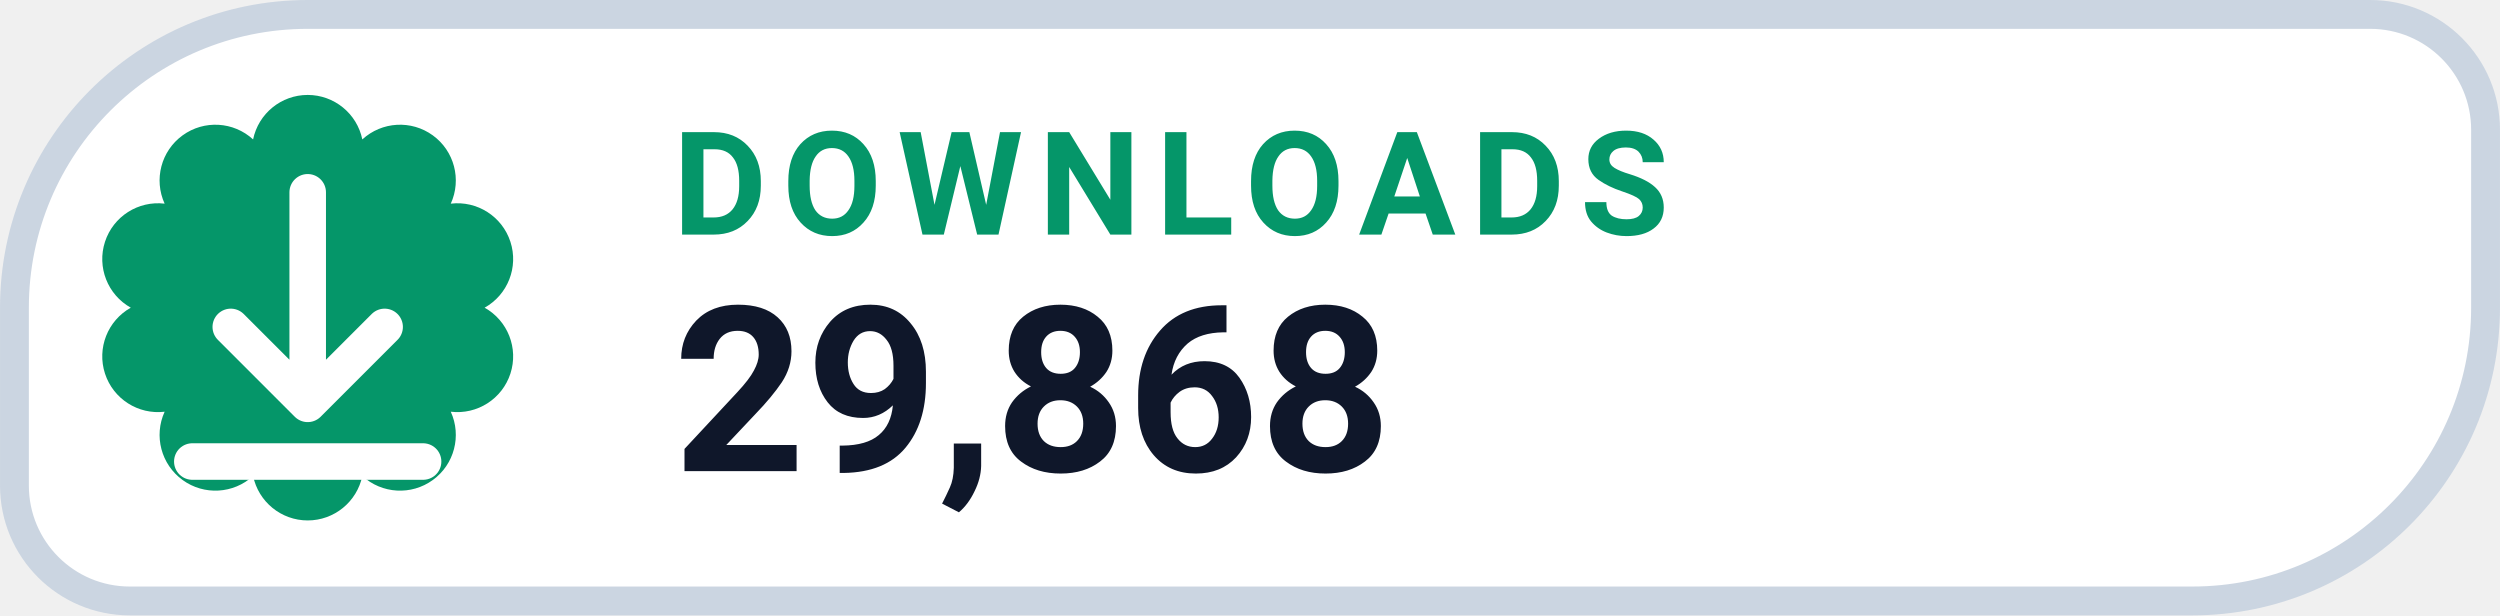
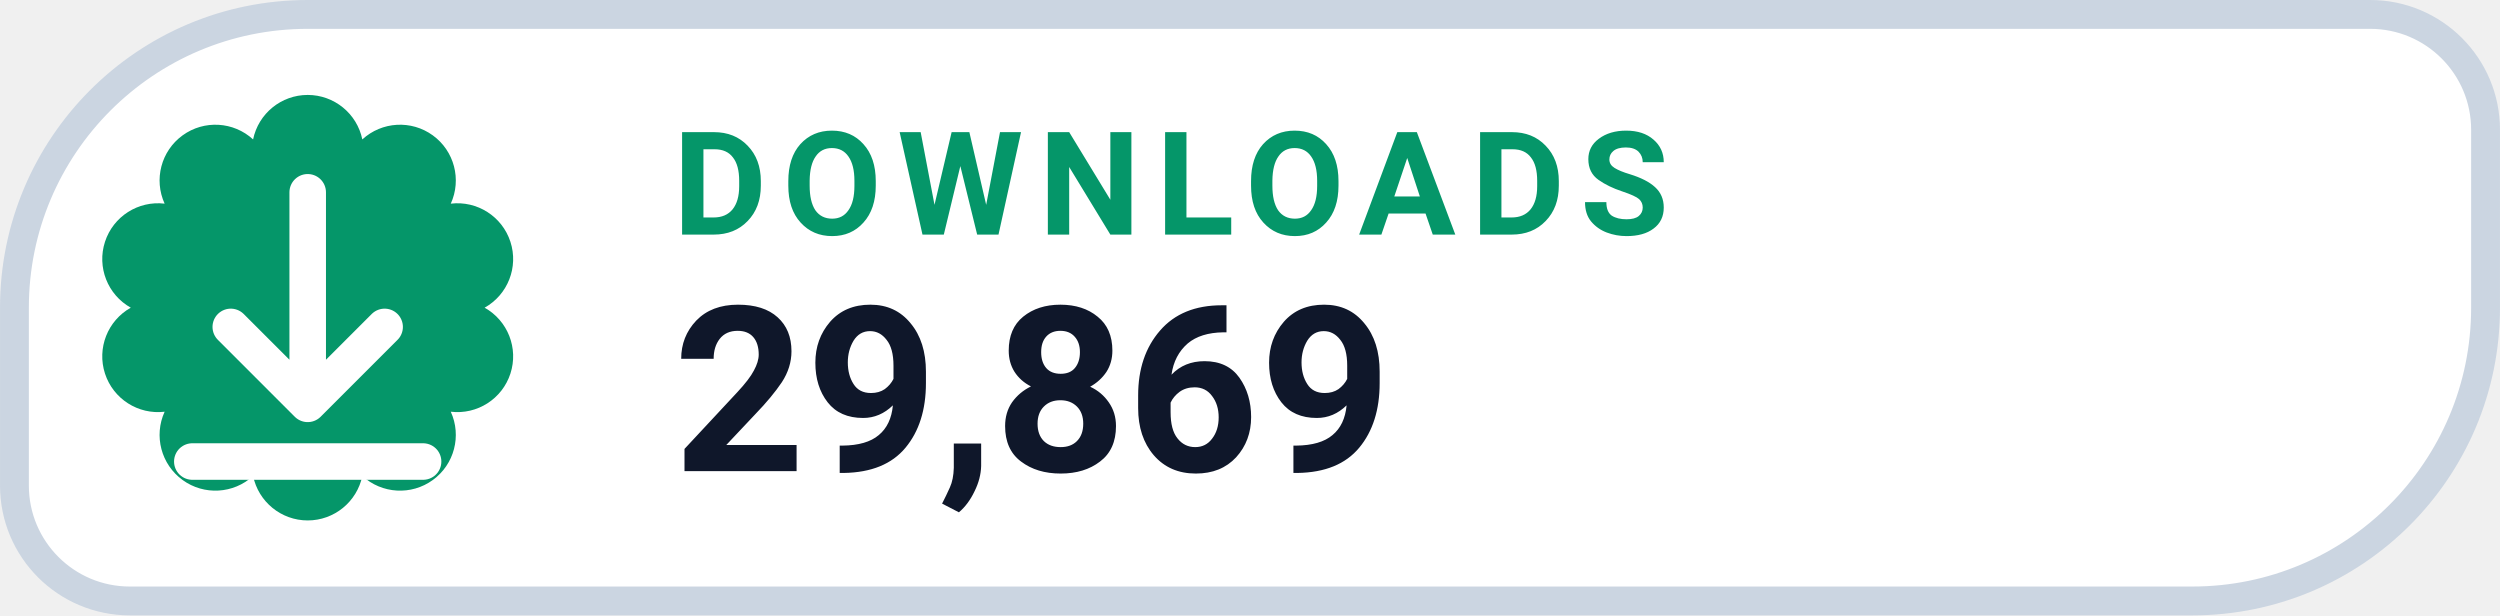
- <svg xmlns="http://www.w3.org/2000/svg" width="126" height="31.015" viewBox="0 0 130 32" role="img" aria-label="DOWNLOADS 29,868">
+ <svg xmlns="http://www.w3.org/2000/svg" width="126" height="31.015" viewBox="0 0 130 32" role="img" aria-label="DOWNLOADS 29,869">
  <path d="M 16.00 0.75 H 123.25 A 6.00 6.00 0 0 1 129.25 6.75 V 16.00 A 15.25 15.25 0 0 1 114.00 31.25 H 6.75 A 6.00 6.00 0 0 1 0.75 25.25 V 16.00 A 15.25 15.25 0 0 1 16.00 0.75 Z" fill="#FFFFFF" stroke="#CBD5E1" stroke-width="1.5" />
  <path d="M 13.16 7.25 A 2.90 2.90 0 0 1 18.84 7.25 A 2.90 2.90 0 0 1 23.44 10.59 A 2.90 2.90 0 0 1 25.20 16.00 A 2.90 2.90 0 0 1 23.44 21.41 A 2.90 2.90 0 0 1 18.84 24.75 A 2.90 2.90 0 0 1 13.16 24.75 A 2.90 2.90 0 0 1 8.56 21.41 A 2.90 2.90 0 0 1 6.80 16.00 A 2.90 2.90 0 0 1 8.56 10.59 A 2.90 2.90 0 0 1 13.16 7.25 Z" fill="#059669" />
  <g transform="translate(16 16)" style="color:#FFFFFF;">
    <path d="M0 -6 v11 m0 0 l4 -4 m-4 4 l-4 -4 M-6 8 h12" fill="none" stroke="currentColor" stroke-width="1.9" stroke-linecap="round" stroke-linejoin="round" />
  </g>
  <text x="35" y="12.2" fill="#059669" font-family="-apple-system,BlinkMacSystemFont,'Segoe UI',Roboto,Helvetica,Arial,sans-serif" font-size="7.5" font-weight="700" letter-spacing=".8">DOWNLOADS</text>
-   <text x="35" y="24.5" fill="#0F172A" font-family="-apple-system,BlinkMacSystemFont,'Segoe UI',Roboto,Helvetica,Arial,sans-serif" font-size="12" font-weight="750">29,868</text>
+   <text x="35" y="24.5" fill="#0F172A" font-family="-apple-system,BlinkMacSystemFont,'Segoe UI',Roboto,Helvetica,Arial,sans-serif" font-size="12" font-weight="750">29,869</text>
</svg>
